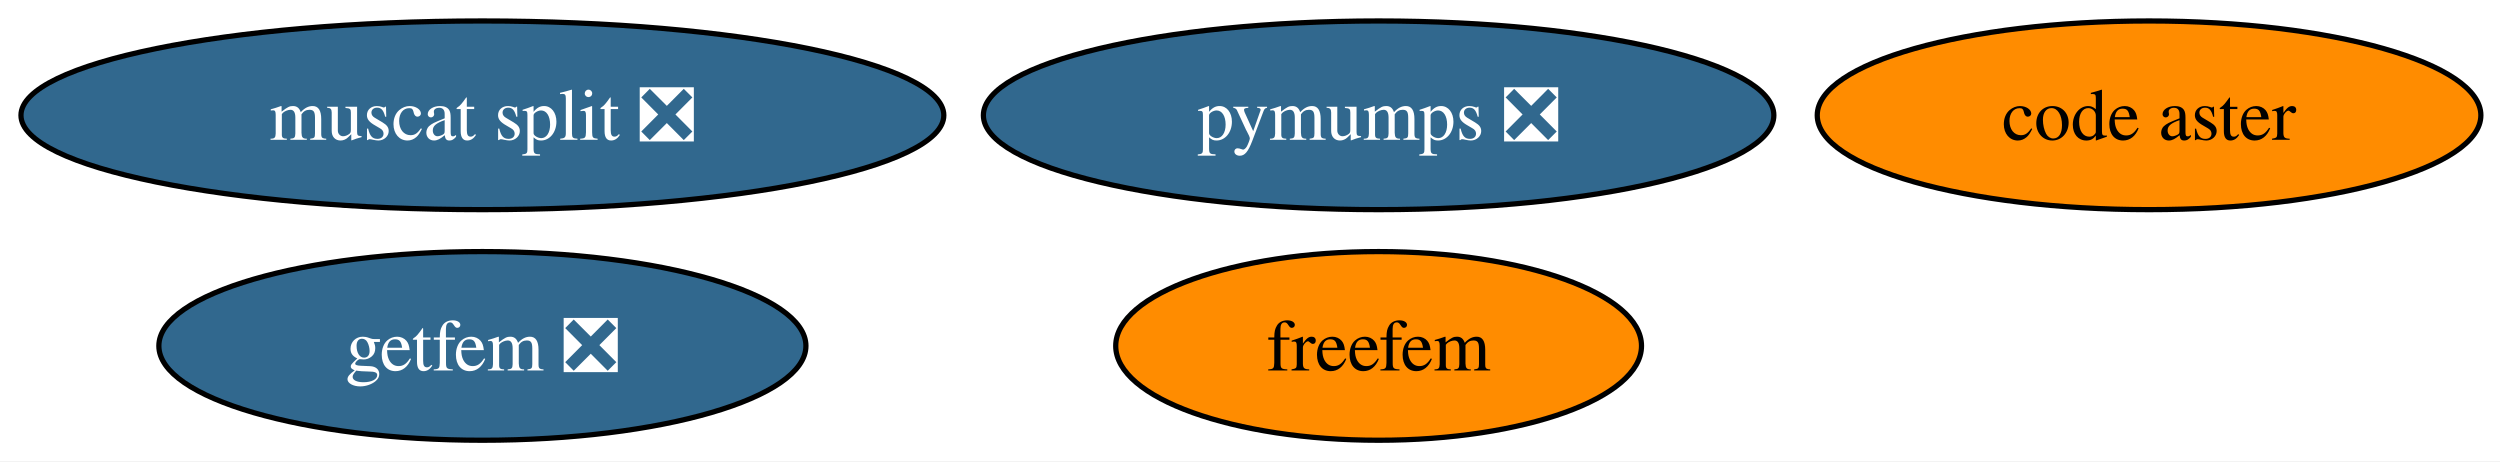
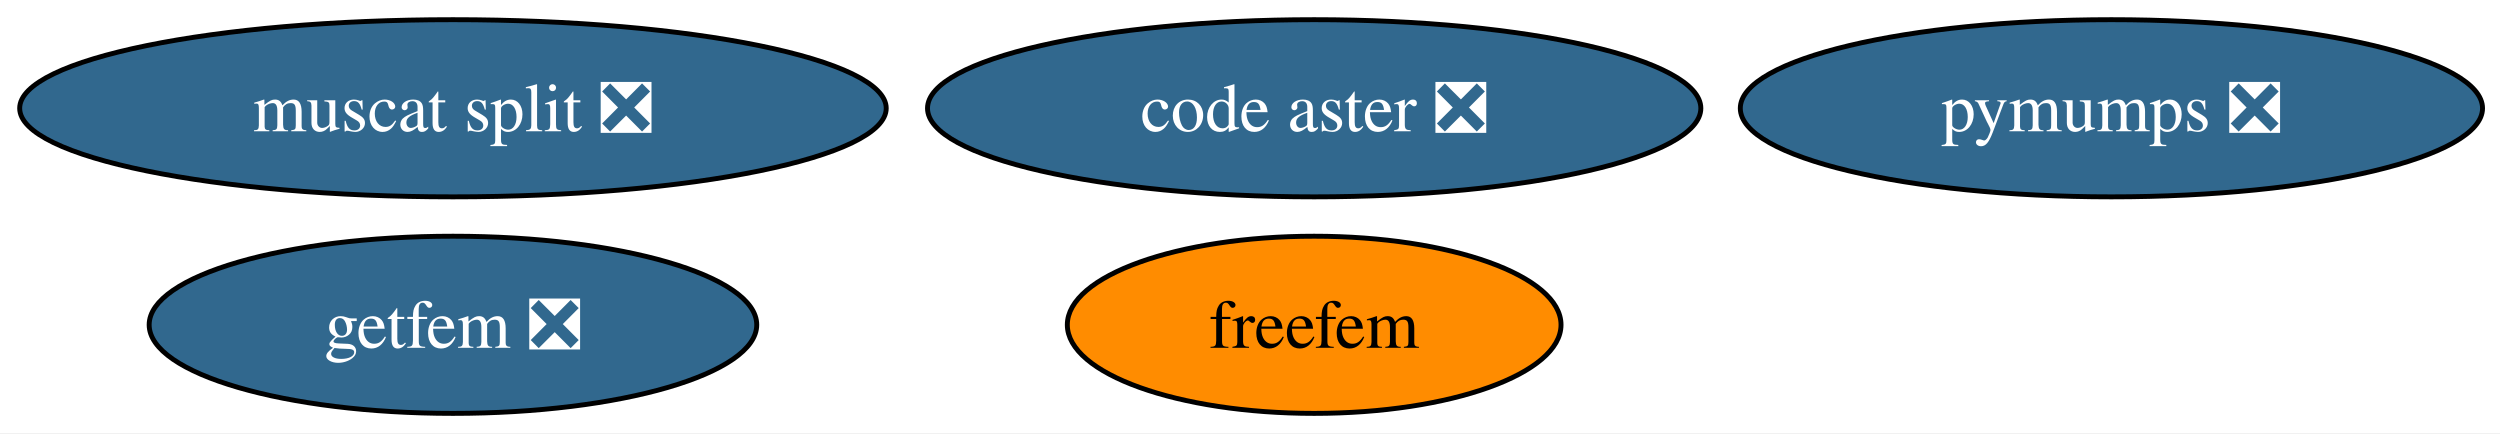
- <svg xmlns="http://www.w3.org/2000/svg" xmlns:xlink="http://www.w3.org/1999/xlink" width="477pt" height="88pt" viewBox="0.00 0.00 477.00 88.00">
+ <svg xmlns="http://www.w3.org/2000/svg" xmlns:xlink="http://www.w3.org/1999/xlink" width="508pt" height="88pt" viewBox="0.00 0.00 508.00 88.00">
  <g id="graph0" class="graph" transform="scale(1 1) rotate(0) translate(4 84)">
-     <polygon fill="white" stroke="none" points="-4,4 -4,-84 473.34,-84 473.34,4 -4,4" />
+     <polygon fill="white" stroke="none" points="-4,4 -4,-84 504.44,-84 504.44,4 -4,4" />
    <g id="node1" class="node">
      <g id="a_node1">
        <a xlink:href="https://github.com/conda-forge/pymumps-feedstock/pull/29" xlink:title="pymumps ❎">
-           <ellipse fill="#31688e" stroke="black" cx="259.04" cy="-62" rx="75.41" ry="18" />
-           <text xml:space="preserve" text-anchor="middle" x="259.04" y="-57.33" font-family="Times,serif" font-size="14.00" fill="white">pymumps ❎</text>
+           <ellipse fill="#31688e" stroke="black" cx="425.04" cy="-62" rx="75.41" ry="18" />
+           <text xml:space="preserve" text-anchor="middle" x="425.04" y="-57.33" font-family="Times,serif" font-size="14.00" fill="white">pymumps ❎</text>
        </a>
      </g>
    </g>
    <g id="node2" class="node">
      <g id="a_node2">
        <a xlink:href="https://github.com/conda-forge/freefem-feedstock" xlink:title="freefem">
-           <ellipse fill="#ff8c00" stroke="black" cx="259.04" cy="-18" rx="50.16" ry="18" />
-           <text xml:space="preserve" text-anchor="middle" x="259.04" y="-13.32" font-family="Times,serif" font-size="14.00">freefem</text>
+           <ellipse fill="#ff8c00" stroke="black" cx="263.04" cy="-18" rx="50.16" ry="18" />
+           <text xml:space="preserve" text-anchor="middle" x="263.04" y="-13.32" font-family="Times,serif" font-size="14.00">freefem</text>
        </a>
      </g>
    </g>
    <g id="node3" class="node">
      <g id="a_node3">
        <a xlink:href="https://github.com/conda-forge/getfem-feedstock/pull/25" xlink:title="getfem ❎">
          <ellipse fill="#31688e" stroke="black" cx="88.04" cy="-18" rx="61.73" ry="18" />
          <text xml:space="preserve" text-anchor="middle" x="88.04" y="-13.32" font-family="Times,serif" font-size="14.00" fill="white">getfem ❎</text>
        </a>
      </g>
    </g>
    <g id="node4" class="node">
      <g id="a_node4">
-         <a xlink:href="https://github.com/conda-forge/code-aster-feedstock" xlink:title="code aster">
-           <ellipse fill="#ff8c00" stroke="black" cx="406.04" cy="-62" rx="63.31" ry="18" />
-           <text xml:space="preserve" text-anchor="middle" x="406.04" y="-57.33" font-family="Times,serif" font-size="14.00">code aster</text>
+         <a xlink:href="https://github.com/conda-forge/code-aster-feedstock/pull/172" xlink:title="code aster ❎">
+           <ellipse fill="#31688e" stroke="black" cx="263.04" cy="-62" rx="78.57" ry="18" />
+           <text xml:space="preserve" text-anchor="middle" x="263.04" y="-57.33" font-family="Times,serif" font-size="14.00" fill="white">code aster ❎</text>
        </a>
      </g>
    </g>
    <g id="node5" class="node">
      <g id="a_node5">
        <a xlink:href="https://github.com/conda-forge/muscat-split-feedstock/pull/64" xlink:title="muscat split ❎">
          <ellipse fill="#31688e" stroke="black" cx="88.04" cy="-62" rx="88.04" ry="18" />
          <text xml:space="preserve" text-anchor="middle" x="88.04" y="-57.33" font-family="Times,serif" font-size="14.00" fill="white">muscat split ❎</text>
        </a>
      </g>
    </g>
  </g>
</svg>
